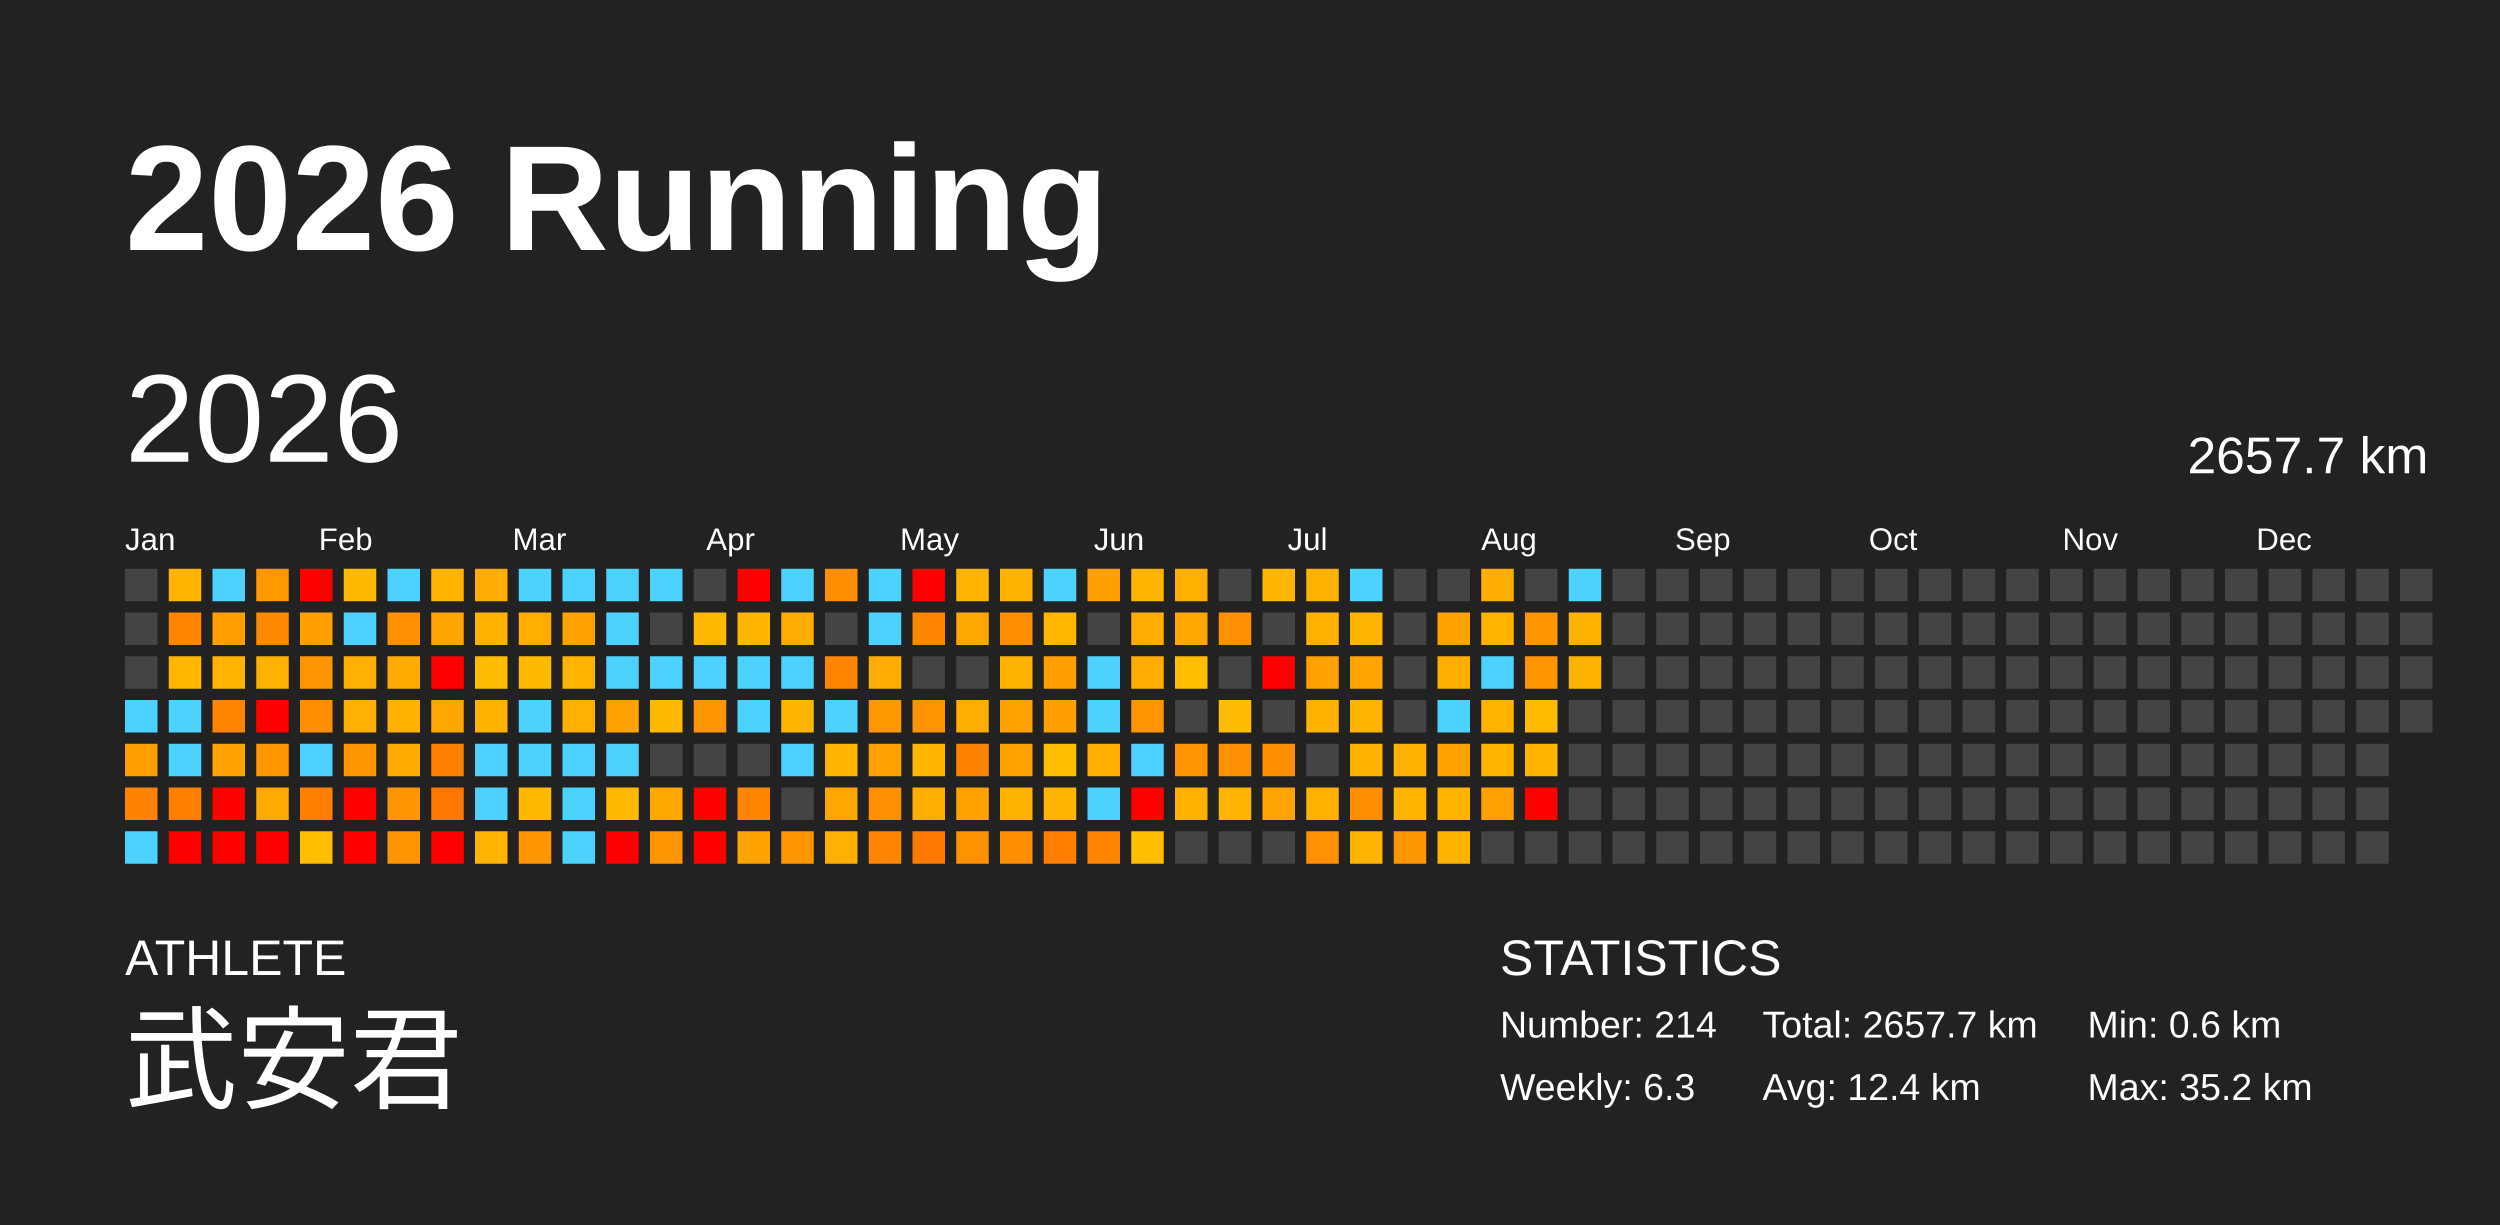
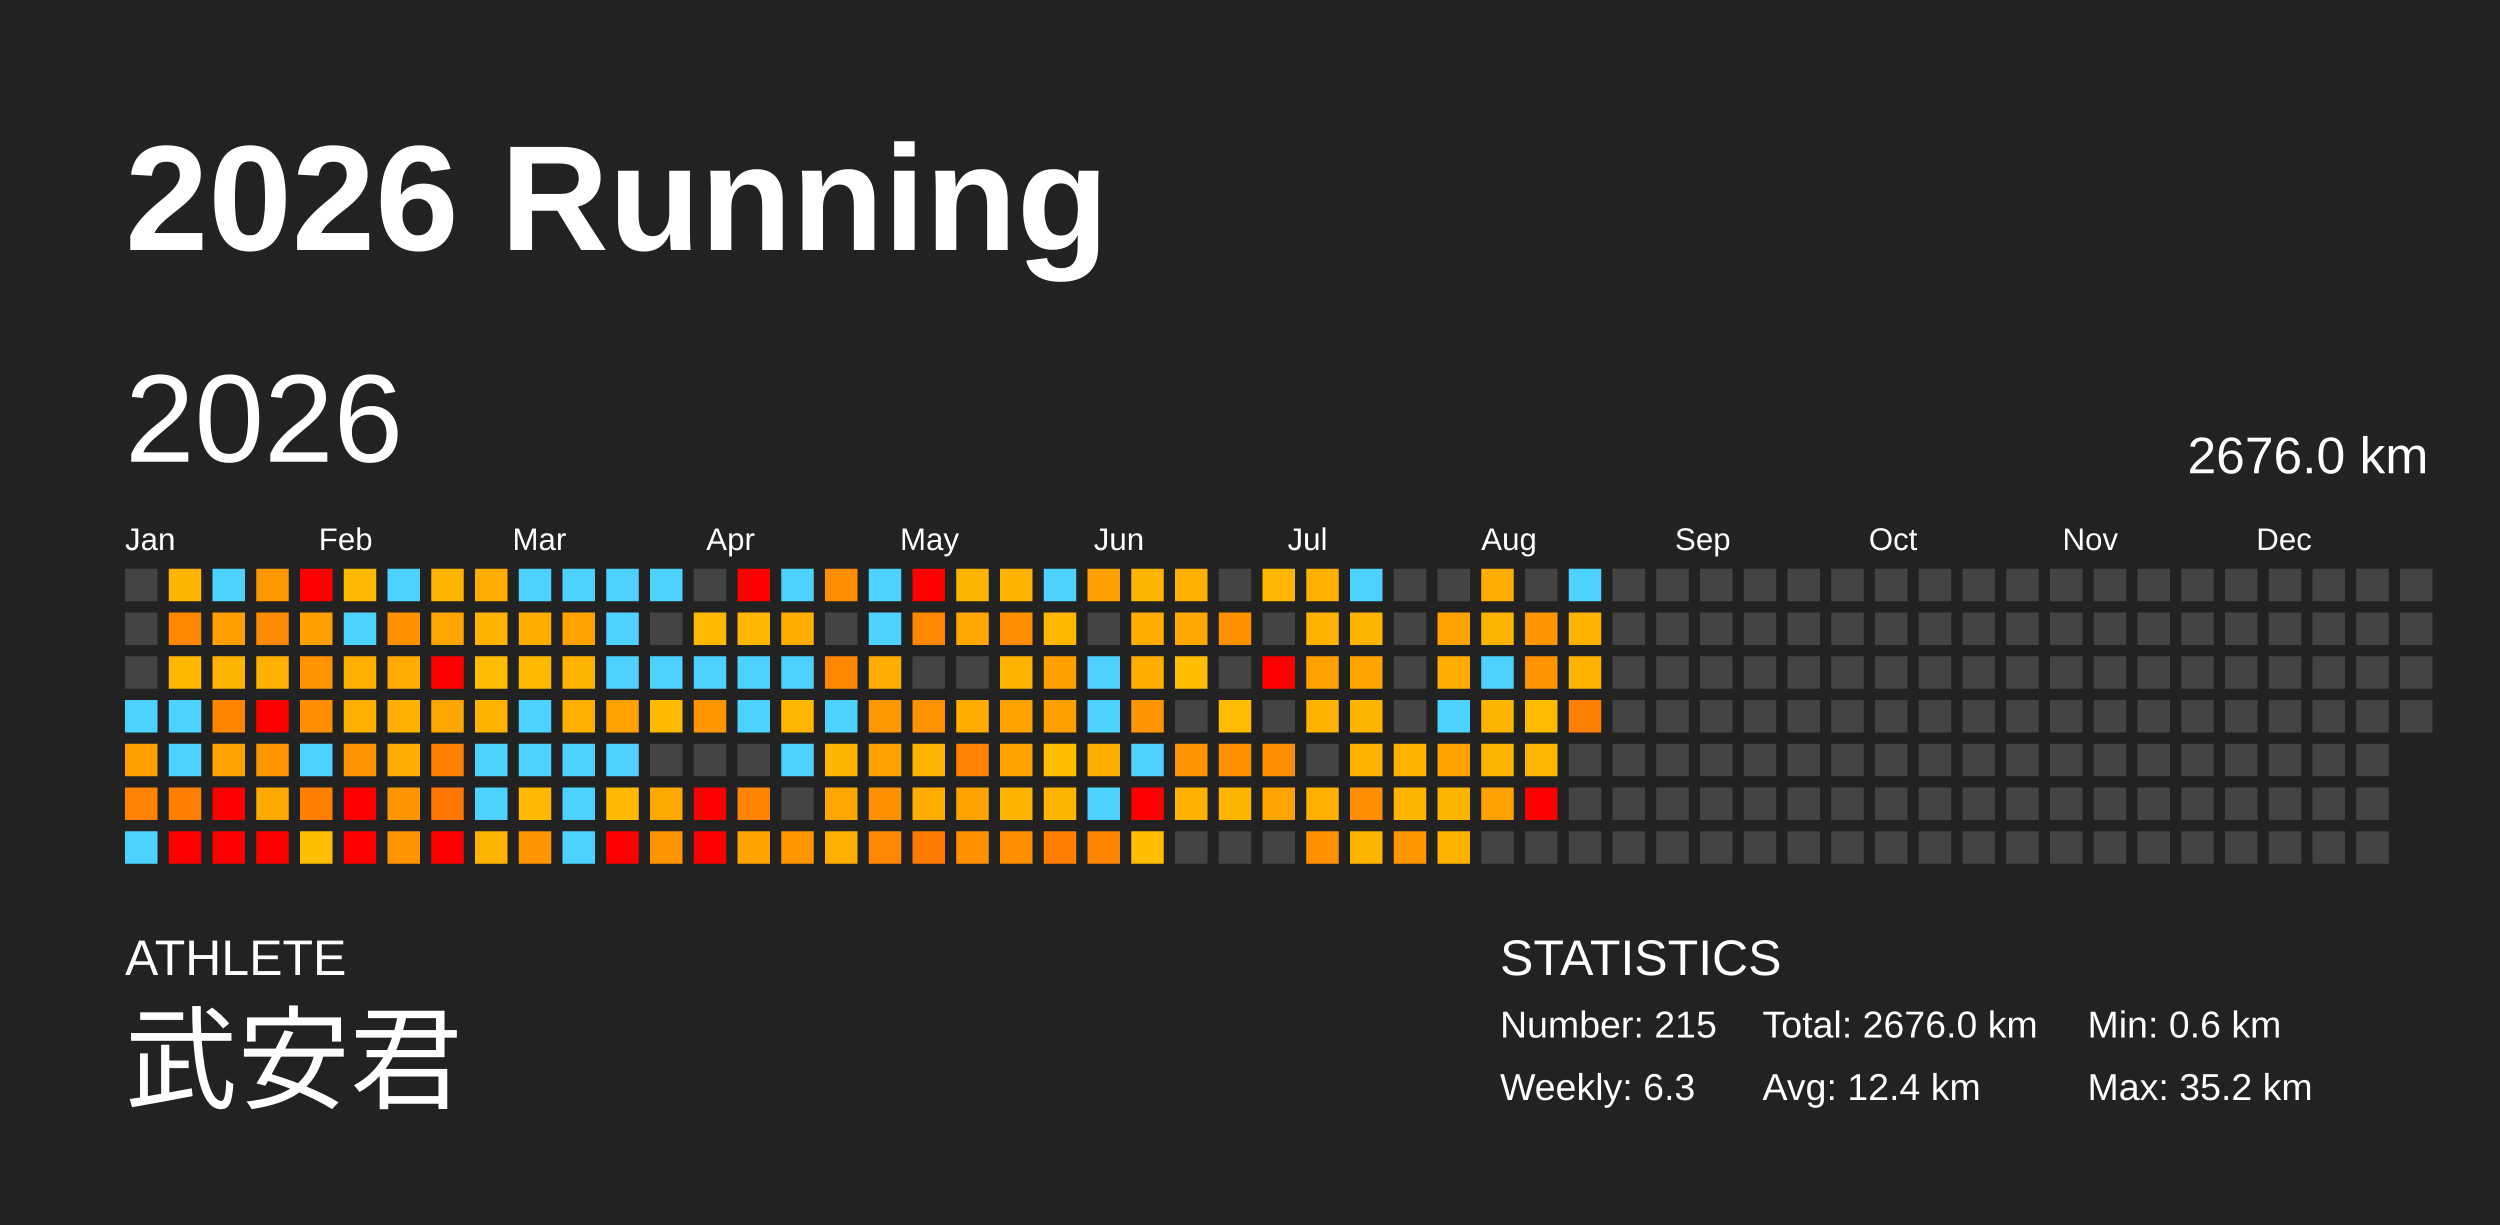
<svg xmlns="http://www.w3.org/2000/svg" baseProfile="full" height="98mm" version="1.1" viewBox="0,0,200,98" width="200mm">
  <defs />
  <rect fill="#222222" height="98" width="200" x="0" y="0" />
  <text fill="#FFFFFF" style="font-size:12px; font-family:Arial; font-weight:bold;" x="10" y="20">2026 Running</text>
  <text fill="#FFFFFF" style="font-size:4px; font-family:Arial" x="10" y="78">ATHLETE</text>
  <text fill="#FFFFFF" style="font-size:9px; font-family:Arial" x="10" y="88">武安君</text>
  <text fill="#FFFFFF" style="font-size:4px; font-family:Arial" x="120" y="78">STATISTICS</text>
-   <text fill="#FFFFFF" style="font-size:3px; font-family:Arial" x="120" y="83">Number: 214</text>
+   <text fill="#FFFFFF" style="font-size:3px; font-family:Arial" x="120" y="83">Number: 215</text>
  <text fill="#FFFFFF" style="font-size:3px; font-family:Arial" x="120" y="88">Weekly: 6.3</text>
-   <text fill="#FFFFFF" style="font-size:3px; font-family:Arial" x="141" y="83">Total: 2657.7 km</text>
+   <text fill="#FFFFFF" style="font-size:3px; font-family:Arial" x="141" y="83">Total: 2676.0 km</text>
  <text fill="#FFFFFF" style="font-size:3px; font-family:Arial" x="141" y="88">Avg: 12.4 km</text>
  <text fill="#FFFFFF" style="font-size:3px; font-family:Arial" x="167" y="83">Min: 0.6 km</text>
  <text fill="#FFFFFF" style="font-size:3px; font-family:Arial" x="167" y="88">Max: 35.2 km</text>
  <text dominant-baseline="hanging" fill="#FFFFFF" style="font-size:10.0px; font-family:Arial;" x="10" y="30">2026</text>
-   <text dominant-baseline="hanging" fill="#FFFFFF" style="font-size:4.125px; font-family:Arial;" x="175" y="35">2657.7 km</text>
+   <text dominant-baseline="hanging" fill="#FFFFFF" style="font-size:4.125px; font-family:Arial;" x="175" y="35">2676.0 km</text>
  <text fill="#FFFFFF" style="font-size:2.5px; font-family:Arial" x="10.0" y="44">Jan</text>
  <text fill="#FFFFFF" style="font-size:2.5px; font-family:Arial" x="25.5" y="44">Feb</text>
  <text fill="#FFFFFF" style="font-size:2.5px; font-family:Arial" x="41.0" y="44">Mar</text>
  <text fill="#FFFFFF" style="font-size:2.5px; font-family:Arial" x="56.5" y="44">Apr</text>
  <text fill="#FFFFFF" style="font-size:2.5px; font-family:Arial" x="72.0" y="44">May</text>
  <text fill="#FFFFFF" style="font-size:2.5px; font-family:Arial" x="87.5" y="44">Jun</text>
  <text fill="#FFFFFF" style="font-size:2.5px; font-family:Arial" x="103.0" y="44">Jul</text>
  <text fill="#FFFFFF" style="font-size:2.5px; font-family:Arial" x="118.5" y="44">Aug</text>
  <text fill="#FFFFFF" style="font-size:2.5px; font-family:Arial" x="134.0" y="44">Sep</text>
  <text fill="#FFFFFF" style="font-size:2.5px; font-family:Arial" x="149.5" y="44">Oct</text>
  <text fill="#FFFFFF" style="font-size:2.5px; font-family:Arial" x="165.0" y="44">Nov</text>
  <text fill="#FFFFFF" style="font-size:2.5px; font-family:Arial" x="180.5" y="44">Dec</text>
  <rect fill="#444444" height="2.6" width="2.6" x="10.0" y="45.5" />
  <rect fill="#444444" height="2.6" width="2.6" x="10.0" y="49.0" />
  <rect fill="#444444" height="2.6" width="2.6" x="10.0" y="52.5" />
  <rect fill="#4dd2ff" height="2.6" width="2.6" x="10.0" y="56.0" />
  <rect fill="#ff9f00" height="2.6" width="2.6" x="10.0" y="59.5" />
  <rect fill="#ff8200" height="2.6" width="2.6" x="10.0" y="63.0" />
  <rect fill="#4dd2ff" height="2.6" width="2.6" x="10.0" y="66.5" />
  <rect fill="#ffb400" height="2.6" width="2.6" x="13.5" y="45.5" />
  <rect fill="#ff8600" height="2.6" width="2.6" x="13.5" y="49.0" />
  <rect fill="#ffb700" height="2.6" width="2.6" x="13.5" y="52.5" />
  <rect fill="#4dd2ff" height="2.6" width="2.6" x="13.5" y="56.0" />
  <rect fill="#4dd2ff" height="2.6" width="2.6" x="13.5" y="59.5" />
  <rect fill="#ff8000" height="2.6" width="2.6" x="13.5" y="63.0" />
  <rect fill="red" height="2.6" width="2.6" x="13.5" y="66.5" />
  <rect fill="#4dd2ff" height="2.6" width="2.6" x="17.0" y="45.5" />
  <rect fill="#ffa000" height="2.6" width="2.6" x="17.0" y="49.0" />
  <rect fill="#ffb400" height="2.6" width="2.6" x="17.0" y="52.5" />
  <rect fill="#ff8400" height="2.6" width="2.6" x="17.0" y="56.0" />
  <rect fill="#ffa300" height="2.6" width="2.6" x="17.0" y="59.5" />
  <rect fill="red" height="2.6" width="2.6" x="17.0" y="63.0" />
  <rect fill="red" height="2.6" width="2.6" x="17.0" y="66.5" />
  <rect fill="#ff9800" height="2.6" width="2.6" x="20.5" y="45.5" />
  <rect fill="#ff8900" height="2.6" width="2.6" x="20.5" y="49.0" />
  <rect fill="#ffb100" height="2.6" width="2.6" x="20.5" y="52.5" />
  <rect fill="red" height="2.6" width="2.6" x="20.5" y="56.0" />
  <rect fill="#ff9600" height="2.6" width="2.6" x="20.5" y="59.5" />
  <rect fill="#ffaa00" height="2.6" width="2.6" x="20.5" y="63.0" />
  <rect fill="red" height="2.6" width="2.6" x="20.5" y="66.5" />
  <rect fill="red" height="2.6" width="2.6" x="24.0" y="45.5" />
  <rect fill="#ff9f00" height="2.6" width="2.6" x="24.0" y="49.0" />
  <rect fill="#ff9400" height="2.6" width="2.6" x="24.0" y="52.5" />
  <rect fill="#ff8f00" height="2.6" width="2.6" x="24.0" y="56.0" />
  <rect fill="#4dd2ff" height="2.6" width="2.6" x="24.0" y="59.5" />
  <rect fill="#ff7f00" height="2.6" width="2.6" x="24.0" y="63.0" />
  <rect fill="#ffbe00" height="2.6" width="2.6" x="24.0" y="66.5" />
  <rect fill="#ffba00" height="2.6" width="2.6" x="27.5" y="45.5" />
  <rect fill="#4dd2ff" height="2.6" width="2.6" x="27.5" y="49.0" />
  <rect fill="#ffaf00" height="2.6" width="2.6" x="27.5" y="52.5" />
  <rect fill="#ffaf00" height="2.6" width="2.6" x="27.5" y="56.0" />
  <rect fill="#ff9500" height="2.6" width="2.6" x="27.5" y="59.5" />
  <rect fill="red" height="2.6" width="2.6" x="27.5" y="63.0" />
  <rect fill="red" height="2.6" width="2.6" x="27.5" y="66.5" />
  <rect fill="#4dd2ff" height="2.6" width="2.6" x="31.0" y="45.5" />
  <rect fill="#ff9000" height="2.6" width="2.6" x="31.0" y="49.0" />
  <rect fill="#ffab00" height="2.6" width="2.6" x="31.0" y="52.5" />
  <rect fill="#ffb100" height="2.6" width="2.6" x="31.0" y="56.0" />
  <rect fill="#ffac00" height="2.6" width="2.6" x="31.0" y="59.5" />
  <rect fill="#ff9500" height="2.6" width="2.6" x="31.0" y="63.0" />
  <rect fill="#ff9400" height="2.6" width="2.6" x="31.0" y="66.5" />
  <rect fill="#ffb500" height="2.6" width="2.6" x="34.5" y="45.5" />
  <rect fill="#ffa500" height="2.6" width="2.6" x="34.5" y="49.0" />
  <rect fill="red" height="2.6" width="2.6" x="34.5" y="52.5" />
  <rect fill="#ffa700" height="2.6" width="2.6" x="34.5" y="56.0" />
  <rect fill="#ff7f00" height="2.6" width="2.6" x="34.5" y="59.5" />
  <rect fill="#ff7700" height="2.6" width="2.6" x="34.5" y="63.0" />
  <rect fill="red" height="2.6" width="2.6" x="34.5" y="66.5" />
  <rect fill="#ffad00" height="2.6" width="2.6" x="38.0" y="45.5" />
  <rect fill="#ffb300" height="2.6" width="2.6" x="38.0" y="49.0" />
  <rect fill="#ffbd00" height="2.6" width="2.6" x="38.0" y="52.5" />
  <rect fill="#ffb300" height="2.6" width="2.6" x="38.0" y="56.0" />
  <rect fill="#4dd2ff" height="2.6" width="2.6" x="38.0" y="59.5" />
  <rect fill="#4dd2ff" height="2.6" width="2.6" x="38.0" y="63.0" />
  <rect fill="#ffb400" height="2.6" width="2.6" x="38.0" y="66.5" />
  <rect fill="#4dd2ff" height="2.6" width="2.6" x="41.5" y="45.5" />
  <rect fill="#ffae00" height="2.6" width="2.6" x="41.5" y="49.0" />
  <rect fill="#ffba00" height="2.6" width="2.6" x="41.5" y="52.5" />
  <rect fill="#4dd2ff" height="2.6" width="2.6" x="41.5" y="56.0" />
  <rect fill="#4dd2ff" height="2.6" width="2.6" x="41.5" y="59.5" />
  <rect fill="#ffb900" height="2.6" width="2.6" x="41.5" y="63.0" />
  <rect fill="#ff9500" height="2.6" width="2.6" x="41.5" y="66.5" />
  <rect fill="#4dd2ff" height="2.6" width="2.6" x="45.0" y="45.5" />
  <rect fill="#ffa300" height="2.6" width="2.6" x="45.0" y="49.0" />
  <rect fill="#ffb400" height="2.6" width="2.6" x="45.0" y="52.5" />
  <rect fill="#ffaf00" height="2.6" width="2.6" x="45.0" y="56.0" />
  <rect fill="#4dd2ff" height="2.6" width="2.6" x="45.0" y="59.5" />
  <rect fill="#4dd2ff" height="2.6" width="2.6" x="45.0" y="63.0" />
  <rect fill="#4dd2ff" height="2.6" width="2.6" x="45.0" y="66.5" />
  <rect fill="#4dd2ff" height="2.6" width="2.6" x="48.5" y="45.5" />
  <rect fill="#4dd2ff" height="2.6" width="2.6" x="48.5" y="49.0" />
  <rect fill="#4dd2ff" height="2.6" width="2.6" x="48.5" y="52.5" />
  <rect fill="#ffa200" height="2.6" width="2.6" x="48.5" y="56.0" />
  <rect fill="#4dd2ff" height="2.6" width="2.6" x="48.5" y="59.5" />
  <rect fill="#ffb900" height="2.6" width="2.6" x="48.5" y="63.0" />
  <rect fill="red" height="2.6" width="2.6" x="48.5" y="66.5" />
  <rect fill="#4dd2ff" height="2.6" width="2.6" x="52.0" y="45.5" />
  <rect fill="#444444" height="2.6" width="2.6" x="52.0" y="49.0" />
  <rect fill="#4dd2ff" height="2.6" width="2.6" x="52.0" y="52.5" />
  <rect fill="#ffb900" height="2.6" width="2.6" x="52.0" y="56.0" />
  <rect fill="#444444" height="2.6" width="2.6" x="52.0" y="59.5" />
  <rect fill="#ffa900" height="2.6" width="2.6" x="52.0" y="63.0" />
  <rect fill="#ff9300" height="2.6" width="2.6" x="52.0" y="66.5" />
  <rect fill="#444444" height="2.6" width="2.6" x="55.5" y="45.5" />
  <rect fill="#ffb900" height="2.6" width="2.6" x="55.5" y="49.0" />
  <rect fill="#4dd2ff" height="2.6" width="2.6" x="55.5" y="52.5" />
  <rect fill="#ff9600" height="2.6" width="2.6" x="55.5" y="56.0" />
  <rect fill="#444444" height="2.6" width="2.6" x="55.5" y="59.5" />
  <rect fill="red" height="2.6" width="2.6" x="55.5" y="63.0" />
  <rect fill="red" height="2.6" width="2.6" x="55.5" y="66.5" />
  <rect fill="red" height="2.6" width="2.6" x="59.0" y="45.5" />
  <rect fill="#ffb600" height="2.6" width="2.6" x="59.0" y="49.0" />
  <rect fill="#4dd2ff" height="2.6" width="2.6" x="59.0" y="52.5" />
  <rect fill="#4dd2ff" height="2.6" width="2.6" x="59.0" y="56.0" />
  <rect fill="#444444" height="2.6" width="2.6" x="59.0" y="59.5" />
  <rect fill="#ff8400" height="2.6" width="2.6" x="59.0" y="63.0" />
  <rect fill="#ffa300" height="2.6" width="2.6" x="59.0" y="66.5" />
  <rect fill="#4dd2ff" height="2.6" width="2.6" x="62.5" y="45.5" />
  <rect fill="#ffad00" height="2.6" width="2.6" x="62.5" y="49.0" />
  <rect fill="#4dd2ff" height="2.6" width="2.6" x="62.5" y="52.5" />
  <rect fill="#ffb600" height="2.6" width="2.6" x="62.5" y="56.0" />
  <rect fill="#4dd2ff" height="2.6" width="2.6" x="62.5" y="59.5" />
  <rect fill="#444444" height="2.6" width="2.6" x="62.5" y="63.0" />
  <rect fill="#ff9600" height="2.6" width="2.6" x="62.5" y="66.5" />
  <rect fill="#ff8e00" height="2.6" width="2.6" x="66.0" y="45.5" />
  <rect fill="#444444" height="2.6" width="2.6" x="66.0" y="49.0" />
  <rect fill="#ff8600" height="2.6" width="2.6" x="66.0" y="52.5" />
  <rect fill="#4dd2ff" height="2.6" width="2.6" x="66.0" y="56.0" />
  <rect fill="#ffb500" height="2.6" width="2.6" x="66.0" y="59.5" />
  <rect fill="#ffa700" height="2.6" width="2.6" x="66.0" y="63.0" />
  <rect fill="#ffaf00" height="2.6" width="2.6" x="66.0" y="66.5" />
  <rect fill="#4dd2ff" height="2.6" width="2.6" x="69.5" y="45.5" />
  <rect fill="#4dd2ff" height="2.6" width="2.6" x="69.5" y="49.0" />
  <rect fill="#ffad00" height="2.6" width="2.6" x="69.5" y="52.5" />
  <rect fill="#ff9800" height="2.6" width="2.6" x="69.5" y="56.0" />
  <rect fill="#ffa100" height="2.6" width="2.6" x="69.5" y="59.5" />
  <rect fill="#ff9100" height="2.6" width="2.6" x="69.5" y="63.0" />
  <rect fill="#ff8600" height="2.6" width="2.6" x="69.5" y="66.5" />
  <rect fill="red" height="2.6" width="2.6" x="73.0" y="45.5" />
  <rect fill="#ff8700" height="2.6" width="2.6" x="73.0" y="49.0" />
  <rect fill="#444444" height="2.6" width="2.6" x="73.0" y="52.5" />
  <rect fill="#ff9200" height="2.6" width="2.6" x="73.0" y="56.0" />
  <rect fill="#ffb400" height="2.6" width="2.6" x="73.0" y="59.5" />
  <rect fill="#ffae00" height="2.6" width="2.6" x="73.0" y="63.0" />
  <rect fill="#ff7800" height="2.6" width="2.6" x="73.0" y="66.5" />
  <rect fill="#ffb400" height="2.6" width="2.6" x="76.5" y="45.5" />
  <rect fill="#ffa700" height="2.6" width="2.6" x="76.5" y="49.0" />
  <rect fill="#444444" height="2.6" width="2.6" x="76.5" y="52.5" />
  <rect fill="#ffad00" height="2.6" width="2.6" x="76.5" y="56.0" />
  <rect fill="#ff8200" height="2.6" width="2.6" x="76.5" y="59.5" />
  <rect fill="#ffa300" height="2.6" width="2.6" x="76.5" y="63.0" />
  <rect fill="#ff9000" height="2.6" width="2.6" x="76.5" y="66.5" />
  <rect fill="#ffb300" height="2.6" width="2.6" x="80.0" y="45.5" />
  <rect fill="#ff8f00" height="2.6" width="2.6" x="80.0" y="49.0" />
  <rect fill="#ffb300" height="2.6" width="2.6" x="80.0" y="52.5" />
  <rect fill="#ffa300" height="2.6" width="2.6" x="80.0" y="56.0" />
  <rect fill="#ffa300" height="2.6" width="2.6" x="80.0" y="59.5" />
  <rect fill="#ffb200" height="2.6" width="2.6" x="80.0" y="63.0" />
  <rect fill="#ff8f00" height="2.6" width="2.6" x="80.0" y="66.5" />
  <rect fill="#4dd2ff" height="2.6" width="2.6" x="83.5" y="45.5" />
  <rect fill="#ffb700" height="2.6" width="2.6" x="83.5" y="49.0" />
  <rect fill="#ff9f00" height="2.6" width="2.6" x="83.5" y="52.5" />
  <rect fill="#ff9f00" height="2.6" width="2.6" x="83.5" y="56.0" />
  <rect fill="#ffbe00" height="2.6" width="2.6" x="83.5" y="59.5" />
  <rect fill="#ffb400" height="2.6" width="2.6" x="83.5" y="63.0" />
  <rect fill="#ff7e00" height="2.6" width="2.6" x="83.5" y="66.5" />
  <rect fill="#ffa000" height="2.6" width="2.6" x="87.0" y="45.5" />
  <rect fill="#444444" height="2.6" width="2.6" x="87.0" y="49.0" />
  <rect fill="#4dd2ff" height="2.6" width="2.6" x="87.0" y="52.5" />
  <rect fill="#4dd2ff" height="2.6" width="2.6" x="87.0" y="56.0" />
  <rect fill="#ffae00" height="2.6" width="2.6" x="87.0" y="59.5" />
  <rect fill="#4dd2ff" height="2.6" width="2.6" x="87.0" y="63.0" />
  <rect fill="#ff8400" height="2.6" width="2.6" x="87.0" y="66.5" />
  <rect fill="#ffb400" height="2.6" width="2.6" x="90.5" y="45.5" />
  <rect fill="#ffad00" height="2.6" width="2.6" x="90.5" y="49.0" />
  <rect fill="#ffad00" height="2.6" width="2.6" x="90.5" y="52.5" />
  <rect fill="#ff9500" height="2.6" width="2.6" x="90.5" y="56.0" />
  <rect fill="#4dd2ff" height="2.6" width="2.6" x="90.5" y="59.5" />
  <rect fill="red" height="2.6" width="2.6" x="90.5" y="63.0" />
  <rect fill="#ffbe00" height="2.6" width="2.6" x="90.5" y="66.5" />
  <rect fill="#ffaf00" height="2.6" width="2.6" x="94.0" y="45.5" />
  <rect fill="#ffa600" height="2.6" width="2.6" x="94.0" y="49.0" />
  <rect fill="#ffbe00" height="2.6" width="2.6" x="94.0" y="52.5" />
  <rect fill="#444444" height="2.6" width="2.6" x="94.0" y="56.0" />
  <rect fill="#ff9400" height="2.6" width="2.6" x="94.0" y="59.5" />
  <rect fill="#ffb100" height="2.6" width="2.6" x="94.0" y="63.0" />
  <rect fill="#444444" height="2.6" width="2.6" x="94.0" y="66.5" />
  <rect fill="#444444" height="2.6" width="2.6" x="97.5" y="45.5" />
  <rect fill="#ff9100" height="2.6" width="2.6" x="97.5" y="49.0" />
  <rect fill="#444444" height="2.6" width="2.6" x="97.5" y="52.5" />
  <rect fill="#ffbc00" height="2.6" width="2.6" x="97.5" y="56.0" />
  <rect fill="#ff9000" height="2.6" width="2.6" x="97.5" y="59.5" />
  <rect fill="#ffb400" height="2.6" width="2.6" x="97.5" y="63.0" />
  <rect fill="#444444" height="2.6" width="2.6" x="97.5" y="66.5" />
  <rect fill="#ffb600" height="2.6" width="2.6" x="101.0" y="45.5" />
  <rect fill="#444444" height="2.6" width="2.6" x="101.0" y="49.0" />
  <rect fill="red" height="2.6" width="2.6" x="101.0" y="52.5" />
  <rect fill="#444444" height="2.6" width="2.6" x="101.0" y="56.0" />
  <rect fill="#ff8f00" height="2.6" width="2.6" x="101.0" y="59.5" />
  <rect fill="#ffa400" height="2.6" width="2.6" x="101.0" y="63.0" />
  <rect fill="#444444" height="2.6" width="2.6" x="101.0" y="66.5" />
  <rect fill="#ffb100" height="2.6" width="2.6" x="104.5" y="45.5" />
  <rect fill="#ffb300" height="2.6" width="2.6" x="104.5" y="49.0" />
  <rect fill="#ffa100" height="2.6" width="2.6" x="104.5" y="52.5" />
  <rect fill="#ffb200" height="2.6" width="2.6" x="104.5" y="56.0" />
  <rect fill="#444444" height="2.6" width="2.6" x="104.5" y="59.5" />
  <rect fill="#ffb000" height="2.6" width="2.6" x="104.5" y="63.0" />
  <rect fill="#ff9000" height="2.6" width="2.6" x="104.5" y="66.5" />
  <rect fill="#4dd2ff" height="2.6" width="2.6" x="108.0" y="45.5" />
  <rect fill="#ffb400" height="2.6" width="2.6" x="108.0" y="49.0" />
  <rect fill="#ffa400" height="2.6" width="2.6" x="108.0" y="52.5" />
  <rect fill="#ffb400" height="2.6" width="2.6" x="108.0" y="56.0" />
  <rect fill="#ffb300" height="2.6" width="2.6" x="108.0" y="59.5" />
  <rect fill="#ff8f00" height="2.6" width="2.6" x="108.0" y="63.0" />
  <rect fill="#ffb400" height="2.6" width="2.6" x="108.0" y="66.5" />
  <rect fill="#444444" height="2.6" width="2.6" x="111.5" y="45.5" />
  <rect fill="#444444" height="2.6" width="2.6" x="111.5" y="49.0" />
  <rect fill="#444444" height="2.6" width="2.6" x="111.5" y="52.5" />
  <rect fill="#444444" height="2.6" width="2.6" x="111.5" y="56.0" />
  <rect fill="#ffb300" height="2.6" width="2.6" x="111.5" y="59.5" />
  <rect fill="#ffb400" height="2.6" width="2.6" x="111.5" y="63.0" />
  <rect fill="#ff9600" height="2.6" width="2.6" x="111.5" y="66.5" />
  <rect fill="#444444" height="2.6" width="2.6" x="115.0" y="45.5" />
  <rect fill="#ffa300" height="2.6" width="2.6" x="115.0" y="49.0" />
  <rect fill="#ffad00" height="2.6" width="2.6" x="115.0" y="52.5" />
  <rect fill="#4dd2ff" height="2.6" width="2.6" x="115.0" y="56.0" />
  <rect fill="#ffa200" height="2.6" width="2.6" x="115.0" y="59.5" />
  <rect fill="#ffb400" height="2.6" width="2.6" x="115.0" y="63.0" />
  <rect fill="#ffb300" height="2.6" width="2.6" x="115.0" y="66.5" />
  <rect fill="#ffad00" height="2.6" width="2.6" x="118.5" y="45.5" />
  <rect fill="#ffb400" height="2.6" width="2.6" x="118.5" y="49.0" />
  <rect fill="#4dd2ff" height="2.6" width="2.6" x="118.5" y="52.5" />
  <rect fill="#ffb500" height="2.6" width="2.6" x="118.5" y="56.0" />
  <rect fill="#ffb500" height="2.6" width="2.6" x="118.5" y="59.5" />
  <rect fill="#ffa100" height="2.6" width="2.6" x="118.5" y="63.0" />
  <rect fill="#444444" height="2.6" width="2.6" x="118.5" y="66.5" />
  <rect fill="#444444" height="2.6" width="2.6" x="122.0" y="45.5" />
  <rect fill="#ff9500" height="2.6" width="2.6" x="122.0" y="49.0" />
  <rect fill="#ff9300" height="2.6" width="2.6" x="122.0" y="52.5" />
  <rect fill="#ffbb00" height="2.6" width="2.6" x="122.0" y="56.0" />
  <rect fill="#ffb600" height="2.6" width="2.6" x="122.0" y="59.5" />
  <rect fill="red" height="2.6" width="2.6" x="122.0" y="63.0" />
  <rect fill="#444444" height="2.6" width="2.6" x="122.0" y="66.5" />
  <rect fill="#4dd2ff" height="2.6" width="2.6" x="125.5" y="45.5" />
  <rect fill="#ffb300" height="2.6" width="2.6" x="125.5" y="49.0" />
  <rect fill="#ffb300" height="2.6" width="2.6" x="125.5" y="52.5" />
-   <rect fill="#444444" height="2.6" width="2.6" x="125.5" y="56.0" />
+   <rect fill="#ff8000" height="2.6" width="2.6" x="125.5" y="56.0" />
  <rect fill="#444444" height="2.6" width="2.6" x="125.5" y="59.5" />
  <rect fill="#444444" height="2.6" width="2.6" x="125.5" y="63.0" />
  <rect fill="#444444" height="2.6" width="2.6" x="125.5" y="66.5" />
  <rect fill="#444444" height="2.6" width="2.6" x="129.0" y="45.5" />
  <rect fill="#444444" height="2.6" width="2.6" x="129.0" y="49.0" />
  <rect fill="#444444" height="2.6" width="2.6" x="129.0" y="52.5" />
  <rect fill="#444444" height="2.6" width="2.6" x="129.0" y="56.0" />
  <rect fill="#444444" height="2.6" width="2.6" x="129.0" y="59.5" />
  <rect fill="#444444" height="2.6" width="2.6" x="129.0" y="63.0" />
  <rect fill="#444444" height="2.6" width="2.6" x="129.0" y="66.5" />
  <rect fill="#444444" height="2.6" width="2.6" x="132.5" y="45.5" />
  <rect fill="#444444" height="2.6" width="2.6" x="132.5" y="49.0" />
  <rect fill="#444444" height="2.6" width="2.6" x="132.5" y="52.5" />
  <rect fill="#444444" height="2.6" width="2.6" x="132.5" y="56.0" />
  <rect fill="#444444" height="2.6" width="2.6" x="132.5" y="59.5" />
  <rect fill="#444444" height="2.6" width="2.6" x="132.5" y="63.0" />
  <rect fill="#444444" height="2.6" width="2.6" x="132.5" y="66.5" />
  <rect fill="#444444" height="2.6" width="2.6" x="136.0" y="45.5" />
  <rect fill="#444444" height="2.6" width="2.6" x="136.0" y="49.0" />
  <rect fill="#444444" height="2.6" width="2.6" x="136.0" y="52.5" />
  <rect fill="#444444" height="2.6" width="2.6" x="136.0" y="56.0" />
  <rect fill="#444444" height="2.6" width="2.6" x="136.0" y="59.5" />
  <rect fill="#444444" height="2.6" width="2.6" x="136.0" y="63.0" />
  <rect fill="#444444" height="2.6" width="2.6" x="136.0" y="66.5" />
  <rect fill="#444444" height="2.6" width="2.6" x="139.5" y="45.5" />
  <rect fill="#444444" height="2.6" width="2.6" x="139.5" y="49.0" />
  <rect fill="#444444" height="2.6" width="2.6" x="139.5" y="52.5" />
  <rect fill="#444444" height="2.6" width="2.6" x="139.5" y="56.0" />
  <rect fill="#444444" height="2.6" width="2.6" x="139.5" y="59.5" />
  <rect fill="#444444" height="2.6" width="2.6" x="139.5" y="63.0" />
  <rect fill="#444444" height="2.6" width="2.6" x="139.5" y="66.5" />
  <rect fill="#444444" height="2.6" width="2.6" x="143.0" y="45.5" />
  <rect fill="#444444" height="2.6" width="2.6" x="143.0" y="49.0" />
  <rect fill="#444444" height="2.6" width="2.6" x="143.0" y="52.5" />
  <rect fill="#444444" height="2.6" width="2.6" x="143.0" y="56.0" />
  <rect fill="#444444" height="2.6" width="2.6" x="143.0" y="59.5" />
  <rect fill="#444444" height="2.6" width="2.6" x="143.0" y="63.0" />
  <rect fill="#444444" height="2.6" width="2.6" x="143.0" y="66.5" />
  <rect fill="#444444" height="2.6" width="2.6" x="146.5" y="45.5" />
  <rect fill="#444444" height="2.6" width="2.6" x="146.5" y="49.0" />
  <rect fill="#444444" height="2.6" width="2.6" x="146.5" y="52.5" />
  <rect fill="#444444" height="2.6" width="2.6" x="146.5" y="56.0" />
  <rect fill="#444444" height="2.6" width="2.6" x="146.5" y="59.5" />
  <rect fill="#444444" height="2.6" width="2.6" x="146.5" y="63.0" />
  <rect fill="#444444" height="2.6" width="2.6" x="146.5" y="66.5" />
  <rect fill="#444444" height="2.6" width="2.6" x="150.0" y="45.5" />
  <rect fill="#444444" height="2.6" width="2.6" x="150.0" y="49.0" />
  <rect fill="#444444" height="2.6" width="2.6" x="150.0" y="52.5" />
  <rect fill="#444444" height="2.6" width="2.6" x="150.0" y="56.0" />
  <rect fill="#444444" height="2.6" width="2.6" x="150.0" y="59.5" />
  <rect fill="#444444" height="2.6" width="2.6" x="150.0" y="63.0" />
  <rect fill="#444444" height="2.6" width="2.6" x="150.0" y="66.5" />
  <rect fill="#444444" height="2.6" width="2.6" x="153.5" y="45.5" />
  <rect fill="#444444" height="2.6" width="2.6" x="153.5" y="49.0" />
  <rect fill="#444444" height="2.6" width="2.6" x="153.5" y="52.5" />
  <rect fill="#444444" height="2.6" width="2.6" x="153.5" y="56.0" />
  <rect fill="#444444" height="2.6" width="2.6" x="153.5" y="59.5" />
  <rect fill="#444444" height="2.6" width="2.6" x="153.5" y="63.0" />
  <rect fill="#444444" height="2.6" width="2.6" x="153.5" y="66.5" />
  <rect fill="#444444" height="2.6" width="2.6" x="157.0" y="45.5" />
  <rect fill="#444444" height="2.6" width="2.6" x="157.0" y="49.0" />
  <rect fill="#444444" height="2.6" width="2.6" x="157.0" y="52.5" />
  <rect fill="#444444" height="2.6" width="2.6" x="157.0" y="56.0" />
  <rect fill="#444444" height="2.6" width="2.6" x="157.0" y="59.5" />
  <rect fill="#444444" height="2.6" width="2.6" x="157.0" y="63.0" />
  <rect fill="#444444" height="2.6" width="2.6" x="157.0" y="66.5" />
  <rect fill="#444444" height="2.6" width="2.6" x="160.5" y="45.5" />
  <rect fill="#444444" height="2.6" width="2.6" x="160.5" y="49.0" />
  <rect fill="#444444" height="2.6" width="2.6" x="160.5" y="52.5" />
  <rect fill="#444444" height="2.6" width="2.6" x="160.5" y="56.0" />
  <rect fill="#444444" height="2.6" width="2.6" x="160.5" y="59.5" />
  <rect fill="#444444" height="2.6" width="2.6" x="160.5" y="63.0" />
  <rect fill="#444444" height="2.6" width="2.6" x="160.5" y="66.5" />
  <rect fill="#444444" height="2.6" width="2.6" x="164.0" y="45.5" />
  <rect fill="#444444" height="2.6" width="2.6" x="164.0" y="49.0" />
  <rect fill="#444444" height="2.6" width="2.6" x="164.0" y="52.5" />
  <rect fill="#444444" height="2.6" width="2.6" x="164.0" y="56.0" />
  <rect fill="#444444" height="2.6" width="2.6" x="164.0" y="59.5" />
  <rect fill="#444444" height="2.6" width="2.6" x="164.0" y="63.0" />
  <rect fill="#444444" height="2.6" width="2.6" x="164.0" y="66.5" />
  <rect fill="#444444" height="2.6" width="2.6" x="167.5" y="45.5" />
  <rect fill="#444444" height="2.6" width="2.6" x="167.5" y="49.0" />
  <rect fill="#444444" height="2.6" width="2.6" x="167.5" y="52.5" />
  <rect fill="#444444" height="2.6" width="2.6" x="167.5" y="56.0" />
  <rect fill="#444444" height="2.6" width="2.6" x="167.5" y="59.5" />
  <rect fill="#444444" height="2.6" width="2.6" x="167.5" y="63.0" />
  <rect fill="#444444" height="2.6" width="2.6" x="167.5" y="66.5" />
  <rect fill="#444444" height="2.6" width="2.6" x="171.0" y="45.5" />
  <rect fill="#444444" height="2.6" width="2.6" x="171.0" y="49.0" />
  <rect fill="#444444" height="2.6" width="2.6" x="171.0" y="52.5" />
  <rect fill="#444444" height="2.6" width="2.6" x="171.0" y="56.0" />
  <rect fill="#444444" height="2.6" width="2.6" x="171.0" y="59.5" />
  <rect fill="#444444" height="2.6" width="2.6" x="171.0" y="63.0" />
  <rect fill="#444444" height="2.6" width="2.6" x="171.0" y="66.5" />
  <rect fill="#444444" height="2.6" width="2.6" x="174.5" y="45.5" />
  <rect fill="#444444" height="2.6" width="2.6" x="174.5" y="49.0" />
  <rect fill="#444444" height="2.6" width="2.6" x="174.5" y="52.5" />
  <rect fill="#444444" height="2.6" width="2.6" x="174.5" y="56.0" />
  <rect fill="#444444" height="2.6" width="2.6" x="174.5" y="59.5" />
  <rect fill="#444444" height="2.6" width="2.6" x="174.5" y="63.0" />
  <rect fill="#444444" height="2.6" width="2.6" x="174.5" y="66.5" />
  <rect fill="#444444" height="2.6" width="2.6" x="178.0" y="45.5" />
  <rect fill="#444444" height="2.6" width="2.6" x="178.0" y="49.0" />
  <rect fill="#444444" height="2.6" width="2.6" x="178.0" y="52.5" />
  <rect fill="#444444" height="2.6" width="2.6" x="178.0" y="56.0" />
  <rect fill="#444444" height="2.6" width="2.6" x="178.0" y="59.5" />
  <rect fill="#444444" height="2.6" width="2.6" x="178.0" y="63.0" />
  <rect fill="#444444" height="2.6" width="2.6" x="178.0" y="66.5" />
  <rect fill="#444444" height="2.6" width="2.6" x="181.5" y="45.5" />
  <rect fill="#444444" height="2.6" width="2.6" x="181.5" y="49.0" />
  <rect fill="#444444" height="2.6" width="2.6" x="181.5" y="52.5" />
  <rect fill="#444444" height="2.6" width="2.6" x="181.5" y="56.0" />
  <rect fill="#444444" height="2.6" width="2.6" x="181.5" y="59.5" />
  <rect fill="#444444" height="2.6" width="2.6" x="181.5" y="63.0" />
  <rect fill="#444444" height="2.6" width="2.6" x="181.5" y="66.5" />
  <rect fill="#444444" height="2.6" width="2.6" x="185.0" y="45.5" />
  <rect fill="#444444" height="2.6" width="2.6" x="185.0" y="49.0" />
  <rect fill="#444444" height="2.6" width="2.6" x="185.0" y="52.5" />
  <rect fill="#444444" height="2.6" width="2.6" x="185.0" y="56.0" />
  <rect fill="#444444" height="2.6" width="2.6" x="185.0" y="59.5" />
  <rect fill="#444444" height="2.6" width="2.6" x="185.0" y="63.0" />
  <rect fill="#444444" height="2.6" width="2.6" x="185.0" y="66.5" />
  <rect fill="#444444" height="2.6" width="2.6" x="188.5" y="45.5" />
  <rect fill="#444444" height="2.6" width="2.6" x="188.5" y="49.0" />
  <rect fill="#444444" height="2.6" width="2.6" x="188.5" y="52.5" />
  <rect fill="#444444" height="2.6" width="2.6" x="188.5" y="56.0" />
  <rect fill="#444444" height="2.6" width="2.6" x="188.5" y="59.5" />
  <rect fill="#444444" height="2.6" width="2.6" x="188.5" y="63.0" />
  <rect fill="#444444" height="2.6" width="2.6" x="188.5" y="66.5" />
  <rect fill="#444444" height="2.6" width="2.6" x="192.0" y="45.5" />
  <rect fill="#444444" height="2.6" width="2.6" x="192.0" y="49.0" />
  <rect fill="#444444" height="2.6" width="2.6" x="192.0" y="52.5" />
  <rect fill="#444444" height="2.6" width="2.6" x="192.0" y="56.0" />
</svg>
